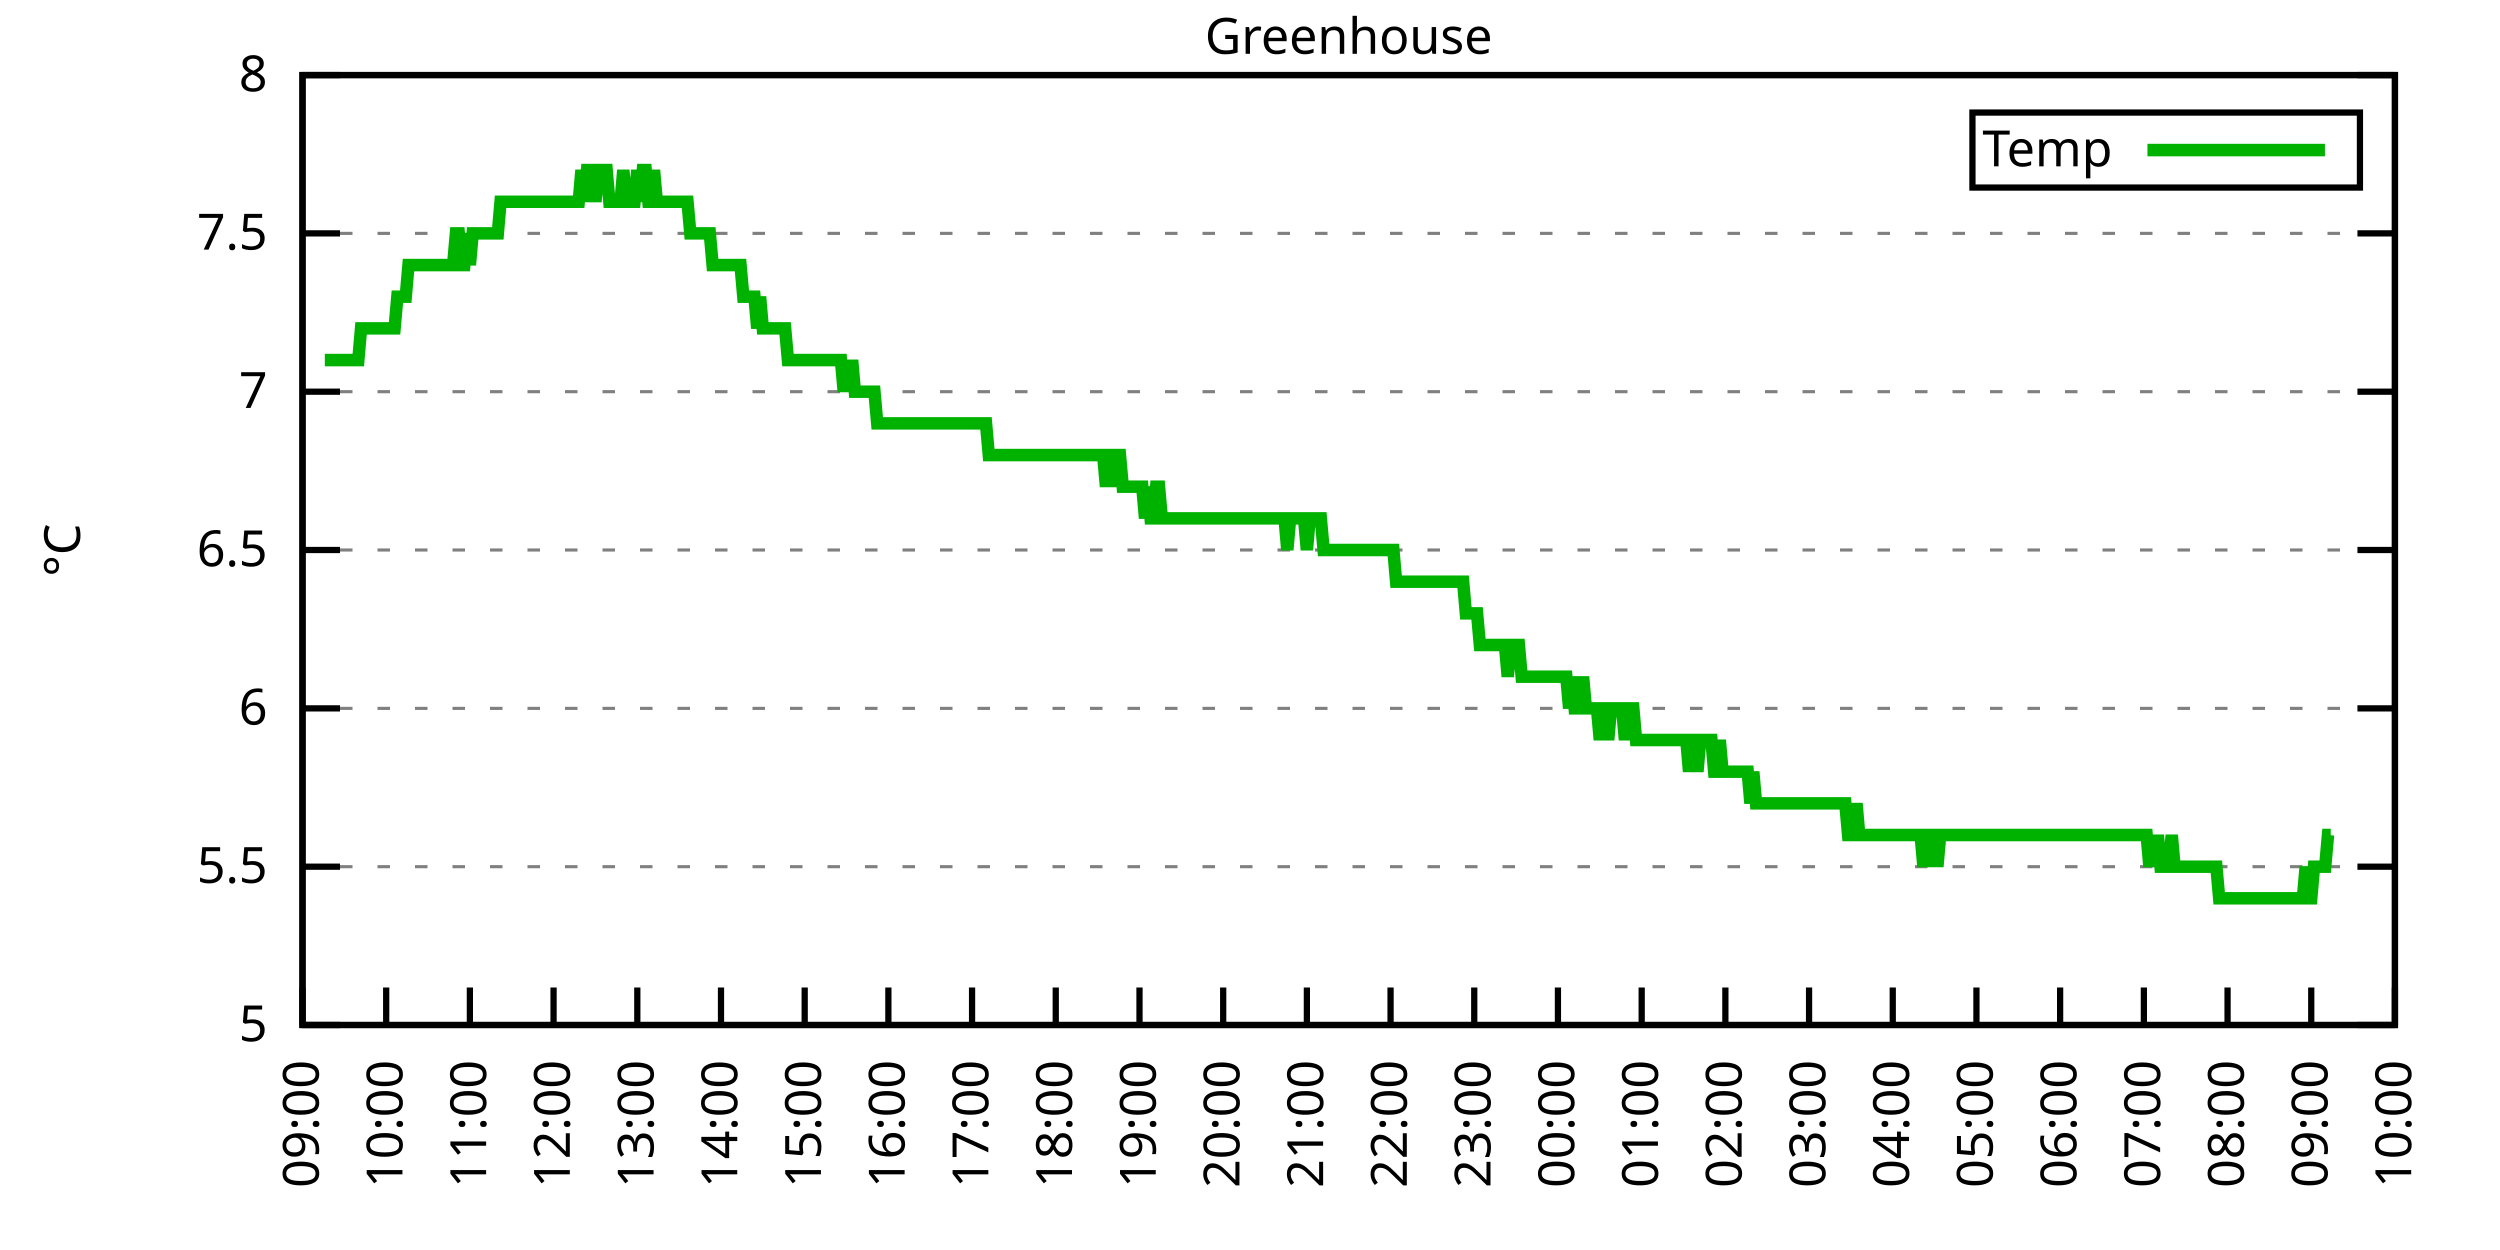
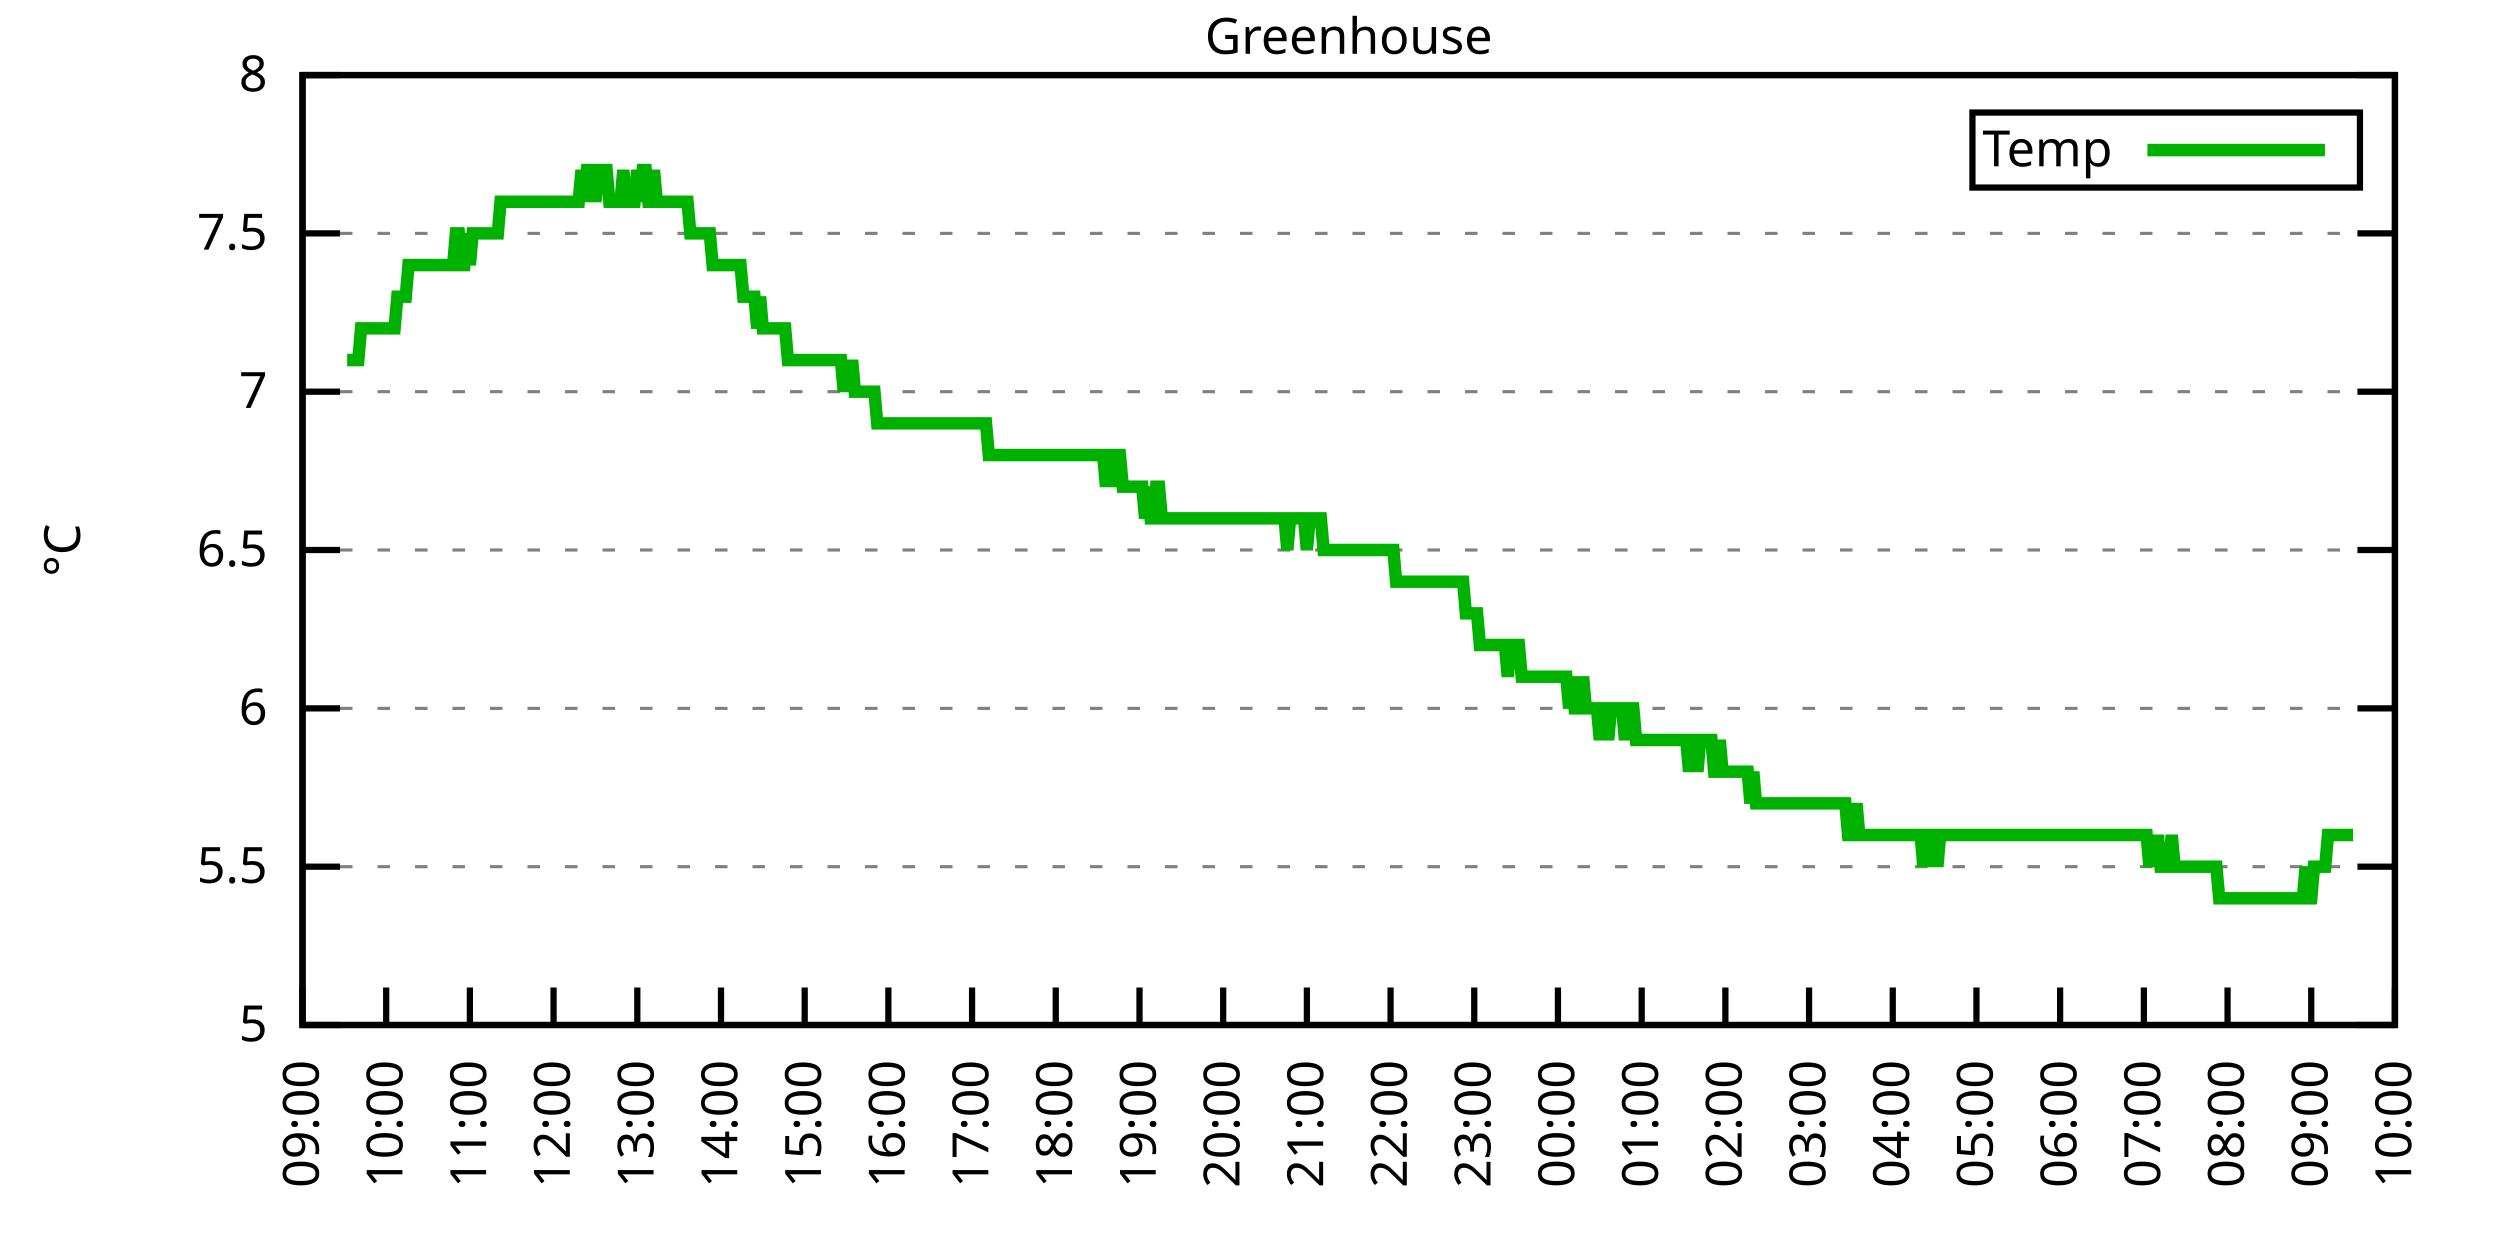
<svg xmlns="http://www.w3.org/2000/svg" xmlns:xlink="http://www.w3.org/1999/xlink" width="400" height="200" viewBox="0 0 400 200">
  <g id="gnuplot_canvas">
    <rect x="0" y="0" width="400" height="200" fill="none" />
    <defs>
      <circle id="gpDot" r="0.5" stroke-width="0.5" stroke="currentColor" />
      <path id="gpPt0" stroke-width="0.333" stroke="currentColor" d="M-1,0 h2 M0,-1 v2" />
      <path id="gpPt1" stroke-width="0.333" stroke="currentColor" d="M-1,-1 L1,1 M1,-1 L-1,1" />
      <path id="gpPt2" stroke-width="0.333" stroke="currentColor" d="M-1,0 L1,0 M0,-1 L0,1 M-1,-1 L1,1 M-1,1 L1,-1" />
      <rect id="gpPt3" stroke-width="0.333" stroke="currentColor" x="-1" y="-1" width="2" height="2" />
      <rect id="gpPt4" stroke-width="0.333" stroke="currentColor" fill="currentColor" x="-1" y="-1" width="2" height="2" />
      <circle id="gpPt5" stroke-width="0.333" stroke="currentColor" cx="0" cy="0" r="1" />
      <use xlink:href="#gpPt5" id="gpPt6" fill="currentColor" stroke="none" />
      <path id="gpPt7" stroke-width="0.333" stroke="currentColor" d="M0,-1.33 L-1.33,0.67 L1.33,0.67 z" />
      <use xlink:href="#gpPt7" id="gpPt8" fill="currentColor" stroke="none" />
      <use xlink:href="#gpPt7" id="gpPt9" stroke="currentColor" transform="rotate(180)" />
      <use xlink:href="#gpPt9" id="gpPt10" fill="currentColor" stroke="none" />
      <use xlink:href="#gpPt3" id="gpPt11" stroke="currentColor" transform="rotate(45)" />
      <use xlink:href="#gpPt11" id="gpPt12" fill="currentColor" stroke="none" />
      <path id="gpPt13" stroke-width="0.333" stroke="currentColor" d="M0,1.330 L1.265,0.411 L0.782,-1.067 L-0.782,-1.076 L-1.265,0.411 z" />
      <use xlink:href="#gpPt13" id="gpPt14" fill="currentColor" stroke="none" />
      <filter id="textbox" filterUnits="objectBoundingBox" x="0" y="0" height="1" width="1">
        <feFlood flood-color="white" flood-opacity="1" result="bgnd" />
        <feComposite in="SourceGraphic" in2="bgnd" operator="atop" />
      </filter>
      <filter id="greybox" filterUnits="objectBoundingBox" x="0" y="0" height="1" width="1">
        <feFlood flood-color="lightgrey" flood-opacity="1" result="grey" />
        <feComposite in="SourceGraphic" in2="grey" operator="atop" />
      </filter>
    </defs>
    <g fill="none" color="white" stroke="currentColor" stroke-width="1.00" stroke-linecap="butt" stroke-linejoin="miter">
</g>
    <g fill="none" color="black" stroke="currentColor" stroke-width="1.00" stroke-linecap="butt" stroke-linejoin="miter">
      <g stroke="none" shape-rendering="crispEdges">
        <polygon fill="rgb(255, 255, 255)" points="48.40,164.00 383.18,164.00 383.18,12.02 48.40,12.02 " />
      </g>
    </g>
    <g fill="none" color="black" stroke="currentColor" stroke-width="1.00" stroke-linecap="butt" stroke-linejoin="miter">
</g>
    <g fill="none" color="black" stroke="black" stroke-width="0.50" stroke-linecap="butt" stroke-linejoin="miter">
</g>
    <g fill="none" color="gray" stroke="currentColor" stroke-width="0.50" stroke-linecap="butt" stroke-linejoin="miter">
      <path stroke="gray" stroke-dasharray="2,4" class="gridline" d="M48.40,164.00 L383.19,164.00  " />
    </g>
    <g fill="none" color="gray" stroke="gray" stroke-width="1.00" stroke-linecap="butt" stroke-linejoin="miter">
</g>
    <g fill="none" color="black" stroke="currentColor" stroke-width="1.00" stroke-linecap="butt" stroke-linejoin="miter">
      <path stroke="black" d="M48.40,164.00 L54.40,164.00 M383.19,164.00 L377.19,164.00  " />
      <g transform="translate(42.80,166.60)" stroke="none" fill="black" font-family="Sans" font-size="8.00" text-anchor="end">
        <text>
          <tspan font-family="Sans"> 5</tspan>
        </text>
      </g>
    </g>
    <g fill="none" color="black" stroke="currentColor" stroke-width="1.00" stroke-linecap="butt" stroke-linejoin="miter">
</g>
    <g fill="none" color="black" stroke="black" stroke-width="0.50" stroke-linecap="butt" stroke-linejoin="miter">
</g>
    <g fill="none" color="gray" stroke="currentColor" stroke-width="0.50" stroke-linecap="butt" stroke-linejoin="miter">
      <path stroke="gray" stroke-dasharray="2,4" class="gridline" d="M48.40,138.67 L383.19,138.67  " />
    </g>
    <g fill="none" color="gray" stroke="gray" stroke-width="1.00" stroke-linecap="butt" stroke-linejoin="miter">
</g>
    <g fill="none" color="black" stroke="currentColor" stroke-width="1.00" stroke-linecap="butt" stroke-linejoin="miter">
      <path stroke="black" d="M48.40,138.67 L54.40,138.67 M383.19,138.67 L377.19,138.67  " />
      <g transform="translate(42.80,141.27)" stroke="none" fill="black" font-family="Sans" font-size="8.00" text-anchor="end">
        <text>
          <tspan font-family="Sans"> 5.5</tspan>
        </text>
      </g>
    </g>
    <g fill="none" color="black" stroke="currentColor" stroke-width="1.00" stroke-linecap="butt" stroke-linejoin="miter">
</g>
    <g fill="none" color="black" stroke="black" stroke-width="0.50" stroke-linecap="butt" stroke-linejoin="miter">
</g>
    <g fill="none" color="gray" stroke="currentColor" stroke-width="0.50" stroke-linecap="butt" stroke-linejoin="miter">
      <path stroke="gray" stroke-dasharray="2,4" class="gridline" d="M48.40,113.34 L383.19,113.34  " />
    </g>
    <g fill="none" color="gray" stroke="gray" stroke-width="1.00" stroke-linecap="butt" stroke-linejoin="miter">
</g>
    <g fill="none" color="black" stroke="currentColor" stroke-width="1.00" stroke-linecap="butt" stroke-linejoin="miter">
      <path stroke="black" d="M48.40,113.34 L54.40,113.34 M383.19,113.34 L377.19,113.34  " />
      <g transform="translate(42.80,115.94)" stroke="none" fill="black" font-family="Sans" font-size="8.00" text-anchor="end">
        <text>
          <tspan font-family="Sans"> 6</tspan>
        </text>
      </g>
    </g>
    <g fill="none" color="black" stroke="currentColor" stroke-width="1.00" stroke-linecap="butt" stroke-linejoin="miter">
</g>
    <g fill="none" color="black" stroke="black" stroke-width="0.50" stroke-linecap="butt" stroke-linejoin="miter">
</g>
    <g fill="none" color="gray" stroke="currentColor" stroke-width="0.50" stroke-linecap="butt" stroke-linejoin="miter">
      <path stroke="gray" stroke-dasharray="2,4" class="gridline" d="M48.40,88.00 L383.19,88.00  " />
    </g>
    <g fill="none" color="gray" stroke="gray" stroke-width="1.00" stroke-linecap="butt" stroke-linejoin="miter">
</g>
    <g fill="none" color="black" stroke="currentColor" stroke-width="1.00" stroke-linecap="butt" stroke-linejoin="miter">
      <path stroke="black" d="M48.40,88.00 L54.40,88.00 M383.19,88.00 L377.19,88.00  " />
      <g transform="translate(42.80,90.60)" stroke="none" fill="black" font-family="Sans" font-size="8.00" text-anchor="end">
        <text>
          <tspan font-family="Sans"> 6.5</tspan>
        </text>
      </g>
    </g>
    <g fill="none" color="black" stroke="currentColor" stroke-width="1.00" stroke-linecap="butt" stroke-linejoin="miter">
</g>
    <g fill="none" color="black" stroke="black" stroke-width="0.50" stroke-linecap="butt" stroke-linejoin="miter">
</g>
    <g fill="none" color="gray" stroke="currentColor" stroke-width="0.50" stroke-linecap="butt" stroke-linejoin="miter">
      <path stroke="gray" stroke-dasharray="2,4" class="gridline" d="M48.40,62.67 L383.19,62.67  " />
    </g>
    <g fill="none" color="gray" stroke="gray" stroke-width="1.00" stroke-linecap="butt" stroke-linejoin="miter">
</g>
    <g fill="none" color="black" stroke="currentColor" stroke-width="1.00" stroke-linecap="butt" stroke-linejoin="miter">
      <path stroke="black" d="M48.40,62.67 L54.40,62.67 M383.19,62.67 L377.19,62.67  " />
      <g transform="translate(42.80,65.27)" stroke="none" fill="black" font-family="Sans" font-size="8.00" text-anchor="end">
        <text>
          <tspan font-family="Sans"> 7</tspan>
        </text>
      </g>
    </g>
    <g fill="none" color="black" stroke="currentColor" stroke-width="1.00" stroke-linecap="butt" stroke-linejoin="miter">
</g>
    <g fill="none" color="black" stroke="black" stroke-width="0.50" stroke-linecap="butt" stroke-linejoin="miter">
</g>
    <g fill="none" color="gray" stroke="currentColor" stroke-width="0.50" stroke-linecap="butt" stroke-linejoin="miter">
      <path stroke="gray" stroke-dasharray="2,4" class="gridline" d="M48.40,37.34 L383.19,37.34  " />
    </g>
    <g fill="none" color="gray" stroke="gray" stroke-width="1.00" stroke-linecap="butt" stroke-linejoin="miter">
</g>
    <g fill="none" color="black" stroke="currentColor" stroke-width="1.00" stroke-linecap="butt" stroke-linejoin="miter">
      <path stroke="black" d="M48.40,37.34 L54.40,37.34 M383.19,37.34 L377.19,37.34  " />
      <g transform="translate(42.80,39.94)" stroke="none" fill="black" font-family="Sans" font-size="8.00" text-anchor="end">
        <text>
          <tspan font-family="Sans"> 7.5</tspan>
        </text>
      </g>
    </g>
    <g fill="none" color="black" stroke="currentColor" stroke-width="1.00" stroke-linecap="butt" stroke-linejoin="miter">
</g>
    <g fill="none" color="black" stroke="black" stroke-width="0.50" stroke-linecap="butt" stroke-linejoin="miter">
</g>
    <g fill="none" color="gray" stroke="currentColor" stroke-width="0.50" stroke-linecap="butt" stroke-linejoin="miter">
      <path stroke="gray" stroke-dasharray="2,4" class="gridline" d="M48.40,12.01 L383.19,12.01  " />
    </g>
    <g fill="none" color="gray" stroke="gray" stroke-width="1.00" stroke-linecap="butt" stroke-linejoin="miter">
</g>
    <g fill="none" color="black" stroke="currentColor" stroke-width="1.00" stroke-linecap="butt" stroke-linejoin="miter">
      <path stroke="black" d="M48.40,12.01 L54.40,12.01 M383.19,12.01 L377.19,12.01  " />
      <g transform="translate(42.80,14.61)" stroke="none" fill="black" font-family="Sans" font-size="8.00" text-anchor="end">
        <text>
          <tspan font-family="Sans"> 8</tspan>
        </text>
      </g>
    </g>
    <g fill="none" color="black" stroke="currentColor" stroke-width="1.00" stroke-linecap="butt" stroke-linejoin="miter">
      <path stroke="black" d="M48.40,164.00 L48.40,158.00  " />
      <g transform="translate(51.00,169.60) rotate(270.00)" stroke="none" fill="black" font-family="Sans" font-size="8.00" text-anchor="end">
        <text>
          <tspan font-family="Sans">09:00</tspan>
        </text>
      </g>
    </g>
    <g fill="none" color="black" stroke="currentColor" stroke-width="1.00" stroke-linecap="butt" stroke-linejoin="miter">
      <path stroke="black" d="M61.79,164.00 L61.79,158.00  " />
      <g transform="translate(64.39,169.60) rotate(270.00)" stroke="none" fill="black" font-family="Sans" font-size="8.00" text-anchor="end">
        <text>
          <tspan font-family="Sans">10:00</tspan>
        </text>
      </g>
    </g>
    <g fill="none" color="black" stroke="currentColor" stroke-width="1.00" stroke-linecap="butt" stroke-linejoin="miter">
      <path stroke="black" d="M75.18,164.00 L75.18,158.00  " />
      <g transform="translate(77.78,169.60) rotate(270.00)" stroke="none" fill="black" font-family="Sans" font-size="8.00" text-anchor="end">
        <text>
          <tspan font-family="Sans">11:00</tspan>
        </text>
      </g>
    </g>
    <g fill="none" color="black" stroke="currentColor" stroke-width="1.00" stroke-linecap="butt" stroke-linejoin="miter">
      <path stroke="black" d="M88.57,164.00 L88.57,158.00  " />
      <g transform="translate(91.17,169.60) rotate(270.00)" stroke="none" fill="black" font-family="Sans" font-size="8.00" text-anchor="end">
        <text>
          <tspan font-family="Sans">12:00</tspan>
        </text>
      </g>
    </g>
    <g fill="none" color="black" stroke="currentColor" stroke-width="1.00" stroke-linecap="butt" stroke-linejoin="miter">
      <path stroke="black" d="M101.97,164.00 L101.97,158.00  " />
      <g transform="translate(104.57,169.60) rotate(270.00)" stroke="none" fill="black" font-family="Sans" font-size="8.00" text-anchor="end">
        <text>
          <tspan font-family="Sans">13:00</tspan>
        </text>
      </g>
    </g>
    <g fill="none" color="black" stroke="currentColor" stroke-width="1.00" stroke-linecap="butt" stroke-linejoin="miter">
      <path stroke="black" d="M115.36,164.00 L115.36,158.00  " />
      <g transform="translate(117.96,169.60) rotate(270.00)" stroke="none" fill="black" font-family="Sans" font-size="8.00" text-anchor="end">
        <text>
          <tspan font-family="Sans">14:00</tspan>
        </text>
      </g>
    </g>
    <g fill="none" color="black" stroke="currentColor" stroke-width="1.00" stroke-linecap="butt" stroke-linejoin="miter">
      <path stroke="black" d="M128.75,164.00 L128.75,158.00  " />
      <g transform="translate(131.35,169.60) rotate(270.00)" stroke="none" fill="black" font-family="Sans" font-size="8.00" text-anchor="end">
        <text>
          <tspan font-family="Sans">15:00</tspan>
        </text>
      </g>
    </g>
    <g fill="none" color="black" stroke="currentColor" stroke-width="1.00" stroke-linecap="butt" stroke-linejoin="miter">
      <path stroke="black" d="M142.14,164.00 L142.14,158.00  " />
      <g transform="translate(144.74,169.60) rotate(270.00)" stroke="none" fill="black" font-family="Sans" font-size="8.00" text-anchor="end">
        <text>
          <tspan font-family="Sans">16:00</tspan>
        </text>
      </g>
    </g>
    <g fill="none" color="black" stroke="currentColor" stroke-width="1.00" stroke-linecap="butt" stroke-linejoin="miter">
      <path stroke="black" d="M155.53,164.00 L155.53,158.00  " />
      <g transform="translate(158.13,169.60) rotate(270.00)" stroke="none" fill="black" font-family="Sans" font-size="8.00" text-anchor="end">
        <text>
          <tspan font-family="Sans">17:00</tspan>
        </text>
      </g>
    </g>
    <g fill="none" color="black" stroke="currentColor" stroke-width="1.00" stroke-linecap="butt" stroke-linejoin="miter">
      <path stroke="black" d="M168.92,164.00 L168.92,158.00  " />
      <g transform="translate(171.52,169.60) rotate(270.00)" stroke="none" fill="black" font-family="Sans" font-size="8.00" text-anchor="end">
        <text>
          <tspan font-family="Sans">18:00</tspan>
        </text>
      </g>
    </g>
    <g fill="none" color="black" stroke="currentColor" stroke-width="1.00" stroke-linecap="butt" stroke-linejoin="miter">
      <path stroke="black" d="M182.32,164.00 L182.32,158.00  " />
      <g transform="translate(184.92,169.60) rotate(270.00)" stroke="none" fill="black" font-family="Sans" font-size="8.00" text-anchor="end">
        <text>
          <tspan font-family="Sans">19:00</tspan>
        </text>
      </g>
    </g>
    <g fill="none" color="black" stroke="currentColor" stroke-width="1.00" stroke-linecap="butt" stroke-linejoin="miter">
      <path stroke="black" d="M195.71,164.00 L195.71,158.00  " />
      <g transform="translate(198.31,169.60) rotate(270.00)" stroke="none" fill="black" font-family="Sans" font-size="8.00" text-anchor="end">
        <text>
          <tspan font-family="Sans">20:00</tspan>
        </text>
      </g>
    </g>
    <g fill="none" color="black" stroke="currentColor" stroke-width="1.00" stroke-linecap="butt" stroke-linejoin="miter">
      <path stroke="black" d="M209.10,164.00 L209.10,158.00  " />
      <g transform="translate(211.70,169.60) rotate(270.00)" stroke="none" fill="black" font-family="Sans" font-size="8.00" text-anchor="end">
        <text>
          <tspan font-family="Sans">21:00</tspan>
        </text>
      </g>
    </g>
    <g fill="none" color="black" stroke="currentColor" stroke-width="1.00" stroke-linecap="butt" stroke-linejoin="miter">
      <path stroke="black" d="M222.49,164.00 L222.49,158.00  " />
      <g transform="translate(225.09,169.60) rotate(270.00)" stroke="none" fill="black" font-family="Sans" font-size="8.00" text-anchor="end">
        <text>
          <tspan font-family="Sans">22:00</tspan>
        </text>
      </g>
    </g>
    <g fill="none" color="black" stroke="currentColor" stroke-width="1.00" stroke-linecap="butt" stroke-linejoin="miter">
      <path stroke="black" d="M235.88,164.00 L235.88,158.00  " />
      <g transform="translate(238.48,169.60) rotate(270.00)" stroke="none" fill="black" font-family="Sans" font-size="8.00" text-anchor="end">
        <text>
          <tspan font-family="Sans">23:00</tspan>
        </text>
      </g>
    </g>
    <g fill="none" color="black" stroke="currentColor" stroke-width="1.00" stroke-linecap="butt" stroke-linejoin="miter">
      <path stroke="black" d="M249.27,164.00 L249.27,158.00  " />
      <g transform="translate(251.87,169.60) rotate(270.00)" stroke="none" fill="black" font-family="Sans" font-size="8.00" text-anchor="end">
        <text>
          <tspan font-family="Sans">00:00</tspan>
        </text>
      </g>
    </g>
    <g fill="none" color="black" stroke="currentColor" stroke-width="1.00" stroke-linecap="butt" stroke-linejoin="miter">
      <path stroke="black" d="M262.67,164.00 L262.67,158.00  " />
      <g transform="translate(265.27,169.60) rotate(270.00)" stroke="none" fill="black" font-family="Sans" font-size="8.00" text-anchor="end">
        <text>
          <tspan font-family="Sans">01:00</tspan>
        </text>
      </g>
    </g>
    <g fill="none" color="black" stroke="currentColor" stroke-width="1.00" stroke-linecap="butt" stroke-linejoin="miter">
      <path stroke="black" d="M276.06,164.00 L276.06,158.00  " />
      <g transform="translate(278.66,169.60) rotate(270.00)" stroke="none" fill="black" font-family="Sans" font-size="8.00" text-anchor="end">
        <text>
          <tspan font-family="Sans">02:00</tspan>
        </text>
      </g>
    </g>
    <g fill="none" color="black" stroke="currentColor" stroke-width="1.00" stroke-linecap="butt" stroke-linejoin="miter">
      <path stroke="black" d="M289.45,164.00 L289.45,158.00  " />
      <g transform="translate(292.05,169.60) rotate(270.00)" stroke="none" fill="black" font-family="Sans" font-size="8.00" text-anchor="end">
        <text>
          <tspan font-family="Sans">03:00</tspan>
        </text>
      </g>
    </g>
    <g fill="none" color="black" stroke="currentColor" stroke-width="1.00" stroke-linecap="butt" stroke-linejoin="miter">
      <path stroke="black" d="M302.84,164.00 L302.84,158.00  " />
      <g transform="translate(305.44,169.60) rotate(270.00)" stroke="none" fill="black" font-family="Sans" font-size="8.00" text-anchor="end">
        <text>
          <tspan font-family="Sans">04:00</tspan>
        </text>
      </g>
    </g>
    <g fill="none" color="black" stroke="currentColor" stroke-width="1.00" stroke-linecap="butt" stroke-linejoin="miter">
      <path stroke="black" d="M316.23,164.00 L316.23,158.00  " />
      <g transform="translate(318.83,169.60) rotate(270.00)" stroke="none" fill="black" font-family="Sans" font-size="8.00" text-anchor="end">
        <text>
          <tspan font-family="Sans">05:00</tspan>
        </text>
      </g>
    </g>
    <g fill="none" color="black" stroke="currentColor" stroke-width="1.00" stroke-linecap="butt" stroke-linejoin="miter">
      <path stroke="black" d="M329.62,164.00 L329.62,158.00  " />
      <g transform="translate(332.22,169.60) rotate(270.00)" stroke="none" fill="black" font-family="Sans" font-size="8.00" text-anchor="end">
        <text>
          <tspan font-family="Sans">06:00</tspan>
        </text>
      </g>
    </g>
    <g fill="none" color="black" stroke="currentColor" stroke-width="1.00" stroke-linecap="butt" stroke-linejoin="miter">
      <path stroke="black" d="M343.02,164.00 L343.02,158.00  " />
      <g transform="translate(345.62,169.60) rotate(270.00)" stroke="none" fill="black" font-family="Sans" font-size="8.00" text-anchor="end">
        <text>
          <tspan font-family="Sans">07:00</tspan>
        </text>
      </g>
    </g>
    <g fill="none" color="black" stroke="currentColor" stroke-width="1.00" stroke-linecap="butt" stroke-linejoin="miter">
      <path stroke="black" d="M356.41,164.00 L356.41,158.00  " />
      <g transform="translate(359.01,169.60) rotate(270.00)" stroke="none" fill="black" font-family="Sans" font-size="8.00" text-anchor="end">
        <text>
          <tspan font-family="Sans">08:00</tspan>
        </text>
      </g>
    </g>
    <g fill="none" color="black" stroke="currentColor" stroke-width="1.00" stroke-linecap="butt" stroke-linejoin="miter">
      <path stroke="black" d="M369.80,164.00 L369.80,158.00  " />
      <g transform="translate(372.40,169.60) rotate(270.00)" stroke="none" fill="black" font-family="Sans" font-size="8.00" text-anchor="end">
        <text>
          <tspan font-family="Sans">09:00</tspan>
        </text>
      </g>
    </g>
    <g fill="none" color="black" stroke="currentColor" stroke-width="1.00" stroke-linecap="butt" stroke-linejoin="miter">
      <path stroke="black" d="M383.19,164.00 L383.19,158.00  " />
      <g transform="translate(385.79,169.60) rotate(270.00)" stroke="none" fill="black" font-family="Sans" font-size="8.00" text-anchor="end">
        <text>
          <tspan font-family="Sans">10:00</tspan>
        </text>
      </g>
    </g>
    <g fill="none" color="black" stroke="currentColor" stroke-width="1.00" stroke-linecap="butt" stroke-linejoin="miter">
</g>
    <g fill="none" color="black" stroke="currentColor" stroke-width="1.00" stroke-linecap="butt" stroke-linejoin="miter">
      <path stroke="black" d="M48.40,12.01 L48.40,164.00 L383.19,164.00 L383.19,12.01 L48.40,12.01 Z  " />
    </g>
    <g fill="none" color="black" stroke="currentColor" stroke-width="1.00" stroke-linecap="butt" stroke-linejoin="miter">
</g>
    <g fill="none" color="black" stroke="currentColor" stroke-width="1.00" stroke-linecap="butt" stroke-linejoin="miter">
      <path stroke="black" d="M315.59,30.01 L315.59,18.01 L377.59,18.01 L377.59,30.01 L315.59,30.01 Z  " />
    </g>
    <g id="Greenhouse_plot_1">
      <g fill="none" color="white" stroke="black" stroke-width="2.00" stroke-linecap="butt" stroke-linejoin="miter">
</g>
      <g fill="none" color="black" stroke="currentColor" stroke-width="2.00" stroke-linecap="butt" stroke-linejoin="miter">
        <g transform="translate(337.99,26.61)" stroke="none" fill="black" font-family="Sans" font-size="8.00" text-anchor="end">
          <text>
            <tspan font-family="Sans">Temp</tspan>
          </text>
        </g>
      </g>
      <g fill="none" color="black" stroke="currentColor" stroke-width="2.00" stroke-linecap="butt" stroke-linejoin="miter">
-         <path stroke="rgb(  0, 178,   0)" d="M343.59,24.01 L371.99,24.01 M51.97,57.61 L52.42,57.61 L52.86,57.61 L53.31,57.61 L53.76,57.61 L54.20,57.61   L54.65,57.61 L55.10,57.61 L55.54,57.61 L55.99,57.61 L56.43,57.61 L56.88,57.61 L57.33,57.61 L57.77,52.54   L58.22,52.54 L58.67,52.54 L59.11,52.54 L59.56,52.54 L60.01,52.54 L60.45,52.54 L60.90,52.54 L61.35,52.54   L61.79,52.54 L62.24,52.54 L62.68,52.54 L63.13,52.54 L63.58,47.47 L64.02,47.47 L64.47,47.47 L64.92,47.47   L65.36,42.41 L65.81,42.41 L66.26,42.41 L66.70,42.41 L67.15,42.41 L67.59,42.41 L68.04,42.41 L68.49,42.41   L68.93,42.41 L69.38,42.41 L69.83,42.41 L70.27,42.41 L70.72,42.41 L71.17,42.41 L71.61,42.41 L72.06,42.41   L72.50,42.41 L72.95,37.34 L73.40,37.34 L73.84,42.41 L74.29,42.41 L74.74,37.34 L75.18,42.41 L75.63,37.34   L76.08,37.34 L76.52,37.34 L76.97,37.34 L77.42,37.34 L77.86,37.34 L78.31,37.34 L78.75,37.34 L79.20,37.34   L79.65,37.34 L80.09,32.28 L80.54,32.28 L80.99,32.28 L81.43,32.28 L81.88,32.28 L82.33,32.28 L82.77,32.28   L83.22,32.28 L83.66,32.28 L84.11,32.28 L84.56,32.28 L85.00,32.28 L85.45,32.28 L85.90,32.28 L86.34,32.28   L86.79,32.28 L87.24,32.28 L87.68,32.28 L88.13,32.28 L88.57,32.28 L89.02,32.28 L89.47,32.28 L89.91,32.28   L90.36,32.28 L90.81,32.28 L91.25,32.28 L91.70,32.28 L92.15,32.28 L92.59,32.28 L93.04,27.21 L93.49,32.28   L93.93,27.21 L94.38,27.21 L94.82,27.21 L95.27,32.28 L95.72,27.21 L96.16,27.21 L96.61,27.21 L97.06,27.21   L97.50,32.28 L97.95,32.28 L98.40,32.28 L98.84,32.28 L99.29,32.28 L99.73,27.21 L100.18,32.28 L100.63,32.28   L101.07,32.28 L101.52,32.28 L101.97,27.21 L102.41,32.28 L102.86,27.21 L103.31,27.21 L103.75,32.28 L104.20,32.28   L104.64,27.21 L105.09,32.28 L105.54,32.28 L105.98,32.28 L106.43,32.28 L106.88,32.28 L107.32,32.28 L107.77,32.28   L108.22,32.28 L108.66,32.28 L109.11,32.28 L109.55,32.28 L110.00,32.28 L110.45,37.34 L110.89,37.34 L111.34,37.34   L111.79,37.34 L112.23,37.34 L112.68,37.34 L113.13,37.34 L113.57,37.34 L114.02,42.41 L114.47,42.41 L114.91,42.41   L115.36,42.41 L115.80,42.41 L116.25,42.41 L116.70,42.41 L117.14,42.41 L117.59,42.41 L118.04,42.41 L118.48,42.41   L118.93,47.47 L119.38,47.47 L119.82,47.47 L120.27,47.47 L120.71,47.47 L121.16,52.54 L121.61,47.47 L122.05,52.54   L122.50,52.54 L122.95,52.54 L123.39,52.54 L123.84,52.54 L124.29,52.54 L124.73,52.54 L125.18,52.54 L125.62,52.54   L126.07,57.61 L126.52,57.61 L126.96,57.61 L127.41,57.61 L127.86,57.61 L128.30,57.61 L128.75,57.61 L129.20,57.61   L129.64,57.61 L130.09,57.61 L130.54,57.61 L130.98,57.61 L131.43,57.61 L131.87,57.61 L132.32,57.61 L132.77,57.61   L133.21,57.61 L133.66,57.61 L134.11,57.61 L134.55,57.61 L135.00,62.67 L135.45,57.61 L135.89,62.67 L136.34,57.61   L136.78,62.67 L137.23,62.67 L137.68,62.67 L138.12,62.67 L138.57,62.67 L139.02,62.67 L139.46,62.67 L139.91,62.67   L140.36,67.74 L140.80,67.74 L141.25,67.74 L141.69,67.74 L142.14,67.74 L142.59,67.74 L143.03,67.74 L143.48,67.74   L143.93,67.74 L144.37,67.74 L144.82,67.74 L145.27,67.74 L145.71,67.74 L146.16,67.74 L146.61,67.74 L147.05,67.74   L147.50,67.74 L147.94,67.74 L148.39,67.74 L148.84,67.74 L149.28,67.74 L149.73,67.74 L150.18,67.74 L150.62,67.74   L151.07,67.74 L151.52,67.74 L151.96,67.74 L152.41,67.74 L152.85,67.74 L153.30,67.74 L153.75,67.74 L154.19,67.74   L154.64,67.74 L155.09,67.74 L155.53,67.74 L155.98,67.74 L156.43,67.74 L156.87,67.74 L157.32,67.74 L157.76,67.74   L158.21,72.81 L158.66,72.81 L159.10,72.81 L159.55,72.81 L160.00,72.81 L160.44,72.81 L160.89,72.81 L161.34,72.81   L161.78,72.81 L162.23,72.81 L162.67,72.81 L163.12,72.81 L163.57,72.81 L164.01,72.81 L164.46,72.81 L164.91,72.81   L165.35,72.81 L165.80,72.81 L166.25,72.81 L166.69,72.81 L167.14,72.81 L167.59,72.81 L168.03,72.81 L168.48,72.81   L168.92,72.81 L169.37,72.81 L169.82,72.81 L170.26,72.81 L170.71,72.81 L171.16,72.81 L171.60,72.81 L172.05,72.81   L172.50,72.81 L172.94,72.81 L173.39,72.81 L173.83,72.81 L174.28,72.81 L174.73,72.81 L175.17,72.81 L175.62,72.81   L176.07,72.81 L176.51,72.81 L176.96,77.87 L177.41,72.81 L177.85,77.87 L178.30,72.81 L178.74,72.81 L179.19,72.81   L179.64,77.87 L180.08,77.87 L180.53,77.87 L180.98,77.87 L181.42,77.87 L181.87,77.87 L182.32,77.87 L182.76,77.87   L183.21,82.94 L183.66,77.87 L184.10,82.94 L184.55,82.94 L184.99,77.87 L185.44,77.87 L185.89,82.94 L186.33,82.94   L186.78,82.94 L187.23,82.94 L187.67,82.94 L188.12,82.94 L188.57,82.94 L189.01,82.94 L189.46,82.94 L189.90,82.94   L190.35,82.94 L190.80,82.94 L191.24,82.94 L191.69,82.94 L192.14,82.94 L192.58,82.94 L193.03,82.94 L193.48,82.94   L193.92,82.94 L194.37,82.94 L194.81,82.94 L195.26,82.94 L195.71,82.94 L196.15,82.94 L196.60,82.94 L197.05,82.94   L197.49,82.94 L197.94,82.94 L198.39,82.94 L198.83,82.94 L199.28,82.94 L199.73,82.94 L200.17,82.94 L200.62,82.94   L201.06,82.94 L201.51,82.94 L201.96,82.94 L202.40,82.94 L202.85,82.94 L203.30,82.94 L203.74,82.94 L204.19,82.94   L204.64,82.94 L205.08,82.94 L205.53,82.94 L205.97,88.00 L206.42,82.94 L206.87,82.94 L207.31,82.94 L207.76,82.94   L208.21,82.94 L208.65,82.94 L209.10,88.00 L209.55,82.94 L209.99,82.94 L210.44,82.94 L210.88,82.94 L211.33,82.94   L211.78,88.00 L212.22,88.00 L212.67,88.00 L213.12,88.00 L213.56,88.00 L214.01,88.00 L214.46,88.00 L214.90,88.00   L215.35,88.00 L215.80,88.00 L216.24,88.00 L216.69,88.00 L217.13,88.00 L217.58,88.00 L218.03,88.00 L218.47,88.00   L218.92,88.00 L219.37,88.00 L219.81,88.00 L220.26,88.00 L220.71,88.00 L221.15,88.00 L221.60,88.00 L222.04,88.00   L222.49,88.00 L222.94,88.00 L223.38,93.07 L223.83,93.07 L224.28,93.07 L224.72,93.07 L225.17,93.07 L225.62,93.07   L226.06,93.07 L226.51,93.07 L226.95,93.07 L227.40,93.07 L227.85,93.07 L228.29,93.07 L228.74,93.07 L229.19,93.07   L229.63,93.07 L230.08,93.07 L230.53,93.07 L230.97,93.07 L231.42,93.07 L231.86,93.07 L232.31,93.07 L232.76,93.07   L233.20,93.07 L233.65,93.07 L234.10,93.07 L234.54,98.14 L234.99,98.14 L235.44,98.14 L235.88,98.14 L236.33,98.14   L236.78,103.20 L237.22,103.20 L237.67,103.20 L238.11,103.20 L238.56,103.20 L239.01,103.20 L239.45,103.20 L239.90,103.20   L240.35,103.20 L240.79,103.20 L241.24,108.27 L241.69,103.20 L242.13,103.20 L242.58,103.20 L243.02,103.20 L243.47,108.27   L243.92,108.27 L244.36,108.27 L244.81,108.27 L245.26,108.27 L245.70,108.27 L246.15,108.27 L246.60,108.27 L247.04,108.27   L247.49,108.27 L247.93,108.27 L248.38,108.27 L248.83,108.27 L249.27,108.27 L249.72,108.27 L250.17,108.27 L250.61,108.27   L251.06,113.34 L251.51,108.27 L251.95,113.34 L252.40,113.34 L252.85,113.34 L253.29,108.27 L253.74,113.34 L254.18,113.34   L254.63,113.34 L255.08,113.34 L255.52,113.34 L255.97,118.40 L256.42,113.34 L256.86,113.34 L257.31,118.40 L257.76,113.34   L258.20,113.34 L258.65,113.34 L259.09,113.34 L259.54,113.34 L259.99,118.40 L260.43,113.34 L260.88,113.34 L261.33,113.34   L261.77,118.40 L262.22,118.40 L262.67,118.40 L263.11,118.40 L263.56,118.40 L264.00,118.40 L264.45,118.40 L264.90,118.40   L265.34,118.40 L265.79,118.40 L266.24,118.40 L266.68,118.40 L267.13,118.40 L267.58,118.40 L268.02,118.40 L268.47,118.40   L268.92,118.40 L269.36,118.40 L269.81,118.40 L270.25,123.47 L270.70,118.40 L271.15,118.40 L271.59,123.47 L272.04,118.40   L272.49,118.40 L272.93,118.40 L273.38,118.40 L273.83,118.40 L274.27,123.47 L274.72,123.47 L275.16,118.40 L275.61,123.47   L276.06,123.47 L276.50,123.47 L276.95,123.47 L277.40,123.47 L277.84,123.47 L278.29,123.47 L278.74,123.47 L279.18,123.47   L279.63,123.47 L280.07,128.54 L280.52,123.47 L280.97,128.54 L281.41,128.54 L281.86,128.54 L282.31,128.54 L282.75,128.54   L283.20,128.54 L283.65,128.54 L284.09,128.54 L284.54,128.54 L284.98,128.54 L285.43,128.54 L285.88,128.54 L286.32,128.54   L286.77,128.54 L287.22,128.54 L287.66,128.54 L288.11,128.54 L288.56,128.54 L289.00,128.54 L289.45,128.54 L289.90,128.54   L290.34,128.54 L290.79,128.54 L291.23,128.54 L291.68,128.54 L292.13,128.54 L292.57,128.54 L293.02,128.54 L293.47,128.54   L293.91,128.54 L294.36,128.54 L294.81,128.54 L295.25,128.54 L295.70,133.60 L296.14,133.60 L296.59,133.60 L297.04,128.54   L297.48,133.60 L297.93,133.60 L298.38,133.60 L298.82,133.60 L299.27,133.60 L299.72,133.60 L300.16,133.60 L300.61,133.60   L301.05,133.60 L301.50,133.60 L301.95,133.60 L302.39,133.60 L302.84,133.60 L303.29,133.60 L303.73,133.60 L304.18,133.60   L304.63,133.60 L305.07,133.60 L305.52,133.60 L305.97,133.60 L306.41,133.60 L306.86,133.60 L307.30,133.60 L307.75,138.67   L308.20,133.60 L308.64,138.67 L309.09,133.60 L309.54,133.60 L309.98,138.67 L310.43,133.60 L310.88,133.60 L311.32,133.60   L311.77,133.60 L312.21,133.60 L312.66,133.60 L313.11,133.60 L313.55,133.60 L314.00,133.60 L314.45,133.60 L314.89,133.60   L315.34,133.60 L315.79,133.60 L316.23,133.60 L316.68,133.60 L317.12,133.60 L317.57,133.60 L318.02,133.60 L318.46,133.60   L318.91,133.60 L319.36,133.60 L319.80,133.60 L320.25,133.60 L320.70,133.60 L321.14,133.60 L321.59,133.60 L322.04,133.60   L322.48,133.60 L322.93,133.60 L323.37,133.60 L323.82,133.60 L324.27,133.60 L324.71,133.60 L325.16,133.60 L325.61,133.60   L326.05,133.60 L326.50,133.60 L326.95,133.60 L327.39,133.60 L327.84,133.60 L328.28,133.60 L328.73,133.60 L329.18,133.60   L329.62,133.60 L330.07,133.60 L330.52,133.60 L330.96,133.60 L331.41,133.60 L331.86,133.60 L332.30,133.60 L332.75,133.60   L333.19,133.60 L333.64,133.60 L334.09,133.60 L334.53,133.60 L334.98,133.60 L335.43,133.60 L335.87,133.60 L336.32,133.60   L336.77,133.60 L337.21,133.60 L337.66,133.60 L338.10,133.60 L338.55,133.60 L339.00,133.60 L339.44,133.60 L339.89,133.60   L340.34,133.60 L340.78,133.60 L341.23,133.60 L341.68,133.60 L342.12,133.60 L342.57,133.60 L343.02,133.60 L343.46,133.60   L343.91,138.67 L344.35,133.60 L344.80,138.67 L345.25,133.60 L345.69,138.67 L346.14,138.67 L346.59,138.67 L347.03,138.67   L347.48,133.60 L347.93,138.67 L348.37,138.67 L348.82,138.67 L349.26,138.67 L349.71,138.67 L350.16,138.67 L350.60,138.67   L351.05,138.67 L351.50,138.67 L351.94,138.67 L352.39,138.67 L352.84,138.67 L353.28,138.67 L353.73,138.67 L354.17,138.67   L354.62,138.67 L355.07,143.73 L355.51,143.73 L355.96,143.73 L356.41,143.73 L356.85,143.73 L357.30,143.73 L357.75,143.73   L358.19,143.73 L358.64,143.73 L359.09,143.73 L359.53,143.73 L359.98,143.73 L360.42,143.73 L360.87,143.73 L361.32,143.73   L361.76,143.73 L362.21,143.73 L362.66,143.73 L363.10,143.73 L363.55,143.73 L364.00,143.73 L364.44,143.73 L364.89,143.73   L365.33,143.73 L365.78,143.73 L366.23,143.73 L366.67,143.73 L367.12,143.73 L367.57,143.73 L368.01,143.73 L368.46,143.73   L368.91,138.67 L369.35,143.73 L369.80,143.73 L370.24,138.67 L370.69,138.67 L371.14,138.67 L371.58,138.67 L372.03,138.67   L372.48,133.60 L372.92,133.60  " />
+         <path stroke="rgb(  0, 178,   0)" d="M343.59,24.01 L371.99,24.01 M55.54,57.61 L55.99,57.61 L56.43,57.61 L56.88,57.61 L57.33,57.61 L57.77,52.54   L58.22,52.54 L58.67,52.54 L59.11,52.54 L59.56,52.54 L60.01,52.54 L60.45,52.54 L60.90,52.54 L61.35,52.54   L61.79,52.54 L62.24,52.54 L62.68,52.54 L63.13,52.54 L63.58,47.47 L64.02,47.47 L64.47,47.47 L64.92,47.47   L65.36,42.41 L65.81,42.41 L66.26,42.41 L66.70,42.41 L67.15,42.41 L67.59,42.41 L68.04,42.41 L68.49,42.41   L68.93,42.41 L69.38,42.41 L69.83,42.41 L70.27,42.41 L70.72,42.41 L71.17,42.41 L71.61,42.41 L72.06,42.41   L72.50,42.41 L72.95,37.34 L73.40,37.34 L73.84,42.41 L74.29,42.41 L74.74,37.34 L75.18,42.41 L75.63,37.34   L76.08,37.34 L76.52,37.34 L76.97,37.34 L77.42,37.34 L77.86,37.34 L78.31,37.34 L78.75,37.34 L79.20,37.34   L79.65,37.34 L80.09,32.28 L80.54,32.28 L80.99,32.28 L81.43,32.28 L81.88,32.28 L82.33,32.28 L82.77,32.28   L83.22,32.28 L83.66,32.28 L84.11,32.28 L84.56,32.28 L85.00,32.28 L85.45,32.28 L85.90,32.28 L86.34,32.28   L86.79,32.28 L87.24,32.28 L87.68,32.28 L88.13,32.28 L88.57,32.28 L89.02,32.28 L89.47,32.28 L89.91,32.28   L90.36,32.28 L90.81,32.28 L91.25,32.28 L91.70,32.28 L92.15,32.28 L92.59,32.28 L93.04,27.21 L93.49,32.28   L93.93,27.21 L94.38,27.21 L94.82,27.21 L95.27,32.28 L95.72,27.21 L96.16,27.21 L96.61,27.21 L97.06,27.21   L97.50,32.28 L97.95,32.28 L98.40,32.28 L98.84,32.28 L99.29,32.28 L99.73,27.21 L100.18,32.28 L100.63,32.28   L101.07,32.28 L101.52,32.28 L101.97,27.21 L102.41,32.28 L102.86,27.21 L103.31,27.21 L103.75,32.28 L104.20,32.28   L104.64,27.21 L105.09,32.28 L105.54,32.28 L105.98,32.28 L106.43,32.28 L106.88,32.28 L107.32,32.28 L107.77,32.28   L108.22,32.28 L108.66,32.28 L109.11,32.28 L109.55,32.28 L110.00,32.28 L110.45,37.34 L110.89,37.34 L111.34,37.34   L111.79,37.34 L112.23,37.34 L112.68,37.34 L113.13,37.34 L113.57,37.34 L114.02,42.41 L114.47,42.41 L114.91,42.41   L115.36,42.41 L115.80,42.41 L116.25,42.41 L116.70,42.41 L117.14,42.41 L117.59,42.41 L118.04,42.41 L118.48,42.41   L118.93,47.47 L119.38,47.47 L119.82,47.47 L120.27,47.47 L120.71,47.47 L121.16,52.54 L121.61,47.47 L122.05,52.54   L122.50,52.54 L122.95,52.54 L123.39,52.54 L123.84,52.54 L124.29,52.54 L124.73,52.54 L125.18,52.54 L125.62,52.54   L126.07,57.61 L126.52,57.61 L126.96,57.61 L127.41,57.61 L127.86,57.61 L128.30,57.61 L128.75,57.61 L129.20,57.61   L129.64,57.61 L130.09,57.61 L130.54,57.61 L130.98,57.61 L131.43,57.61 L131.87,57.61 L132.32,57.61 L132.77,57.61   L133.21,57.61 L133.66,57.61 L134.11,57.61 L134.55,57.61 L135.00,62.67 L135.45,57.61 L135.89,62.67 L136.34,57.61   L136.78,62.67 L137.23,62.67 L137.68,62.67 L138.12,62.67 L138.57,62.67 L139.02,62.67 L139.46,62.67 L139.91,62.67   L140.36,67.74 L140.80,67.74 L141.25,67.74 L141.69,67.74 L142.14,67.74 L142.59,67.74 L143.03,67.74 L143.48,67.74   L143.93,67.74 L144.37,67.74 L144.82,67.74 L145.27,67.74 L145.71,67.74 L146.16,67.74 L146.61,67.74 L147.05,67.74   L147.50,67.74 L147.94,67.74 L148.39,67.74 L148.84,67.74 L149.28,67.74 L149.73,67.74 L150.18,67.74 L150.62,67.74   L151.07,67.74 L151.52,67.74 L151.96,67.74 L152.41,67.74 L152.85,67.74 L153.30,67.74 L153.75,67.74 L154.19,67.74   L154.64,67.74 L155.09,67.74 L155.53,67.74 L155.98,67.74 L156.43,67.74 L156.87,67.74 L157.32,67.74 L157.76,67.74   L158.21,72.81 L158.66,72.81 L159.10,72.81 L159.55,72.81 L160.00,72.81 L160.44,72.81 L160.89,72.81 L161.34,72.81   L161.78,72.81 L162.23,72.81 L162.67,72.81 L163.12,72.81 L163.57,72.81 L164.01,72.81 L164.46,72.81 L164.91,72.81   L165.35,72.81 L165.80,72.81 L166.25,72.81 L166.69,72.81 L167.14,72.81 L167.59,72.81 L168.03,72.81 L168.48,72.81   L168.92,72.81 L169.37,72.81 L169.82,72.81 L170.26,72.81 L170.71,72.81 L171.16,72.81 L171.60,72.81 L172.05,72.81   L172.50,72.81 L172.94,72.81 L173.39,72.81 L173.83,72.81 L174.28,72.81 L174.73,72.81 L175.17,72.81 L175.62,72.81   L176.07,72.81 L176.51,72.81 L176.96,77.87 L177.41,72.81 L177.85,77.87 L178.30,72.81 L178.74,72.81 L179.19,72.81   L179.64,77.87 L180.08,77.87 L180.53,77.87 L180.98,77.87 L181.42,77.87 L181.87,77.87 L182.32,77.87 L182.76,77.87   L183.21,82.94 L183.66,77.87 L184.10,82.94 L184.55,82.94 L184.99,77.87 L185.44,77.87 L185.89,82.94 L186.33,82.94   L186.78,82.94 L187.23,82.94 L187.67,82.94 L188.12,82.94 L188.57,82.94 L189.01,82.94 L189.46,82.94 L189.90,82.94   L190.35,82.94 L190.80,82.94 L191.24,82.94 L191.69,82.94 L192.14,82.94 L192.58,82.94 L193.03,82.94 L193.48,82.94   L193.92,82.94 L194.37,82.94 L194.81,82.94 L195.26,82.94 L195.71,82.94 L196.15,82.94 L196.60,82.94 L197.05,82.94   L197.49,82.94 L197.94,82.94 L198.39,82.94 L198.83,82.94 L199.28,82.94 L199.73,82.94 L200.17,82.94 L200.62,82.94   L201.06,82.94 L201.51,82.94 L201.96,82.94 L202.40,82.94 L202.85,82.94 L203.30,82.94 L203.74,82.94 L204.19,82.94   L204.64,82.94 L205.08,82.94 L205.53,82.94 L205.97,88.00 L206.42,82.94 L206.87,82.94 L207.31,82.94 L207.76,82.94   L208.21,82.94 L208.65,82.94 L209.10,88.00 L209.55,82.94 L209.99,82.94 L210.44,82.94 L210.88,82.94 L211.33,82.94   L211.78,88.00 L212.22,88.00 L212.67,88.00 L213.12,88.00 L213.56,88.00 L214.01,88.00 L214.46,88.00 L214.90,88.00   L215.35,88.00 L215.80,88.00 L216.24,88.00 L216.69,88.00 L217.13,88.00 L217.58,88.00 L218.03,88.00 L218.47,88.00   L218.92,88.00 L219.37,88.00 L219.81,88.00 L220.26,88.00 L220.71,88.00 L221.15,88.00 L221.60,88.00 L222.04,88.00   L222.49,88.00 L222.94,88.00 L223.38,93.07 L223.83,93.07 L224.28,93.07 L224.72,93.07 L225.17,93.07 L225.62,93.07   L226.06,93.07 L226.51,93.07 L226.95,93.07 L227.40,93.07 L227.85,93.07 L228.29,93.07 L228.74,93.07 L229.19,93.07   L229.63,93.07 L230.08,93.07 L230.53,93.07 L230.97,93.07 L231.42,93.07 L231.86,93.07 L232.31,93.07 L232.76,93.07   L233.20,93.07 L233.65,93.07 L234.10,93.07 L234.54,98.14 L234.99,98.14 L235.44,98.14 L235.88,98.14 L236.33,98.14   L236.78,103.20 L237.22,103.20 L237.67,103.20 L238.11,103.20 L238.56,103.20 L239.01,103.20 L239.45,103.20 L239.90,103.20   L240.35,103.20 L240.79,103.20 L241.24,108.27 L241.69,103.20 L242.13,103.20 L242.58,103.20 L243.02,103.20 L243.47,108.27   L243.92,108.27 L244.36,108.27 L244.81,108.27 L245.26,108.27 L245.70,108.27 L246.15,108.27 L246.60,108.27 L247.04,108.27   L247.49,108.27 L247.93,108.27 L248.38,108.27 L248.83,108.27 L249.27,108.27 L249.72,108.27 L250.17,108.27 L250.61,108.27   L251.06,113.34 L251.51,108.27 L251.95,113.34 L252.40,113.34 L252.85,113.34 L253.29,108.27 L253.74,113.34 L254.18,113.34   L254.63,113.34 L255.08,113.34 L255.52,113.34 L255.97,118.40 L256.42,113.34 L256.86,113.34 L257.31,118.40 L257.76,113.34   L258.20,113.34 L258.65,113.34 L259.09,113.34 L259.54,113.34 L259.99,118.40 L260.43,113.34 L260.88,113.34 L261.33,113.34   L261.77,118.40 L262.22,118.40 L262.67,118.40 L263.11,118.40 L263.56,118.40 L264.00,118.40 L264.45,118.40 L264.90,118.40   L265.34,118.40 L265.79,118.40 L266.24,118.40 L266.68,118.40 L267.13,118.40 L267.58,118.40 L268.02,118.40 L268.47,118.40   L268.92,118.40 L269.36,118.40 L269.81,118.40 L270.25,123.47 L270.70,118.40 L271.15,118.40 L271.59,123.47 L272.04,118.40   L272.49,118.40 L272.93,118.40 L273.38,118.40 L273.83,118.40 L274.27,123.47 L274.72,123.47 L275.16,118.40 L275.61,123.47   L276.06,123.47 L276.50,123.47 L276.95,123.47 L277.40,123.47 L277.84,123.47 L278.29,123.47 L278.74,123.47 L279.18,123.47   L279.63,123.47 L280.07,128.54 L280.52,123.47 L280.97,128.54 L281.41,128.54 L281.86,128.54 L282.31,128.54 L282.75,128.54   L283.20,128.54 L283.65,128.54 L284.09,128.54 L284.54,128.54 L284.98,128.54 L285.43,128.54 L285.88,128.54 L286.32,128.54   L286.77,128.54 L287.22,128.54 L287.66,128.54 L288.11,128.54 L288.56,128.54 L289.00,128.54 L289.45,128.54 L289.90,128.54   L290.34,128.54 L290.79,128.54 L291.23,128.54 L291.68,128.54 L292.13,128.54 L292.57,128.54 L293.02,128.54 L293.47,128.54   L293.91,128.54 L294.36,128.54 L294.81,128.54 L295.25,128.54 L295.70,133.60 L296.14,133.60 L296.59,133.60 L297.04,128.54   L297.48,133.60 L297.93,133.60 L298.38,133.60 L298.82,133.60 L299.27,133.60 L299.72,133.60 L300.16,133.60 L300.61,133.60   L301.05,133.60 L301.50,133.60 L301.95,133.60 L302.39,133.60 L302.84,133.60 L303.29,133.60 L303.73,133.60 L304.18,133.60   L304.63,133.60 L305.07,133.60 L305.52,133.60 L305.97,133.60 L306.41,133.60 L306.86,133.60 L307.30,133.60 L307.75,138.67   L308.20,133.60 L308.64,138.67 L309.09,133.60 L309.54,133.60 L309.98,138.67 L310.43,133.60 L310.88,133.60 L311.32,133.60   L311.77,133.60 L312.21,133.60 L312.66,133.60 L313.11,133.60 L313.55,133.60 L314.00,133.60 L314.45,133.60 L314.89,133.60   L315.34,133.60 L315.79,133.60 L316.23,133.60 L316.68,133.60 L317.12,133.60 L317.57,133.60 L318.02,133.60 L318.46,133.60   L318.91,133.60 L319.36,133.60 L319.80,133.60 L320.25,133.60 L320.70,133.60 L321.14,133.60 L321.59,133.60 L322.04,133.60   L322.48,133.60 L322.93,133.60 L323.37,133.60 L323.82,133.60 L324.27,133.60 L324.71,133.60 L325.16,133.60 L325.61,133.60   L326.05,133.60 L326.50,133.60 L326.95,133.60 L327.39,133.60 L327.84,133.60 L328.28,133.60 L328.73,133.60 L329.18,133.60   L329.62,133.60 L330.07,133.60 L330.52,133.60 L330.96,133.60 L331.41,133.60 L331.86,133.60 L332.30,133.60 L332.75,133.60   L333.19,133.60 L333.64,133.60 L334.09,133.60 L334.53,133.60 L334.98,133.60 L335.43,133.60 L335.87,133.60 L336.32,133.60   L336.77,133.60 L337.21,133.60 L337.66,133.60 L338.10,133.60 L338.55,133.60 L339.00,133.60 L339.44,133.60 L339.89,133.60   L340.34,133.60 L340.78,133.60 L341.23,133.60 L341.68,133.60 L342.12,133.60 L342.57,133.60 L343.02,133.60 L343.46,133.60   L343.91,138.67 L344.35,133.60 L344.80,138.67 L345.25,133.60 L345.69,138.67 L346.14,138.67 L346.59,138.67 L347.03,138.67   L347.48,133.60 L347.93,138.67 L348.37,138.67 L348.82,138.67 L349.26,138.67 L349.71,138.67 L350.16,138.67 L350.60,138.67   L351.05,138.67 L351.50,138.67 L351.94,138.67 L352.39,138.67 L352.84,138.67 L353.28,138.67 L353.73,138.67 L354.17,138.67   L354.62,138.67 L355.07,143.73 L355.51,143.73 L355.96,143.73 L356.41,143.73 L356.85,143.73 L357.30,143.73 L357.75,143.73   L358.19,143.73 L358.64,143.73 L359.09,143.73 L359.53,143.73 L359.98,143.73 L360.42,143.73 L360.87,143.73 L361.32,143.73   L361.76,143.73 L362.21,143.73 L362.66,143.73 L363.10,143.73 L363.55,143.73 L364.00,143.73 L364.44,143.73 L364.89,143.73   L365.33,143.73 L365.78,143.73 L366.23,143.73 L366.67,143.73 L367.12,143.73 L367.57,143.73 L368.01,143.73 L368.46,143.73   L368.91,138.67 L369.35,143.73 L369.80,143.73 L370.24,138.67 L370.69,138.67 L371.14,138.67 L371.58,138.67 L372.03,138.67   L372.48,133.60 L372.92,133.60 L373.37,133.60 L373.82,133.60 L374.26,133.60 L374.71,133.60 L375.16,133.60 L375.60,133.60   L376.05,133.60 L376.49,133.60  " />
      </g>
    </g>
    <g fill="none" color="black" stroke="currentColor" stroke-width="2.00" stroke-linecap="butt" stroke-linejoin="miter">
</g>
    <g fill="none" color="black" stroke="black" stroke-width="1.00" stroke-linecap="butt" stroke-linejoin="miter">
</g>
    <g fill="none" color="black" stroke="currentColor" stroke-width="1.00" stroke-linecap="butt" stroke-linejoin="miter">
      <path stroke="black" d="M48.40,12.01 L48.40,164.00 L383.19,164.00 L383.19,12.01 L48.40,12.01 Z  " />
      <g transform="translate(12.80,88.01) rotate(270.00)" stroke="none" fill="black" font-family="Sans" font-size="8.00" text-anchor="middle">
        <text>
          <tspan font-family="Sans">°C</tspan>
        </text>
      </g>
    </g>
    <g fill="none" color="black" stroke="currentColor" stroke-width="1.00" stroke-linecap="butt" stroke-linejoin="miter">
</g>
    <g fill="none" color="black" stroke="currentColor" stroke-width="1.00" stroke-linecap="butt" stroke-linejoin="miter">
      <g transform="translate(215.79,8.61)" stroke="none" fill="black" font-family="Sans" font-size="8.00" text-anchor="middle">
        <text>
          <tspan font-family="Sans">Greenhouse</tspan>
        </text>
      </g>
    </g>
    <g fill="none" color="black" stroke="currentColor" stroke-width="1.00" stroke-linecap="butt" stroke-linejoin="miter">
</g>
  </g>
</svg>
